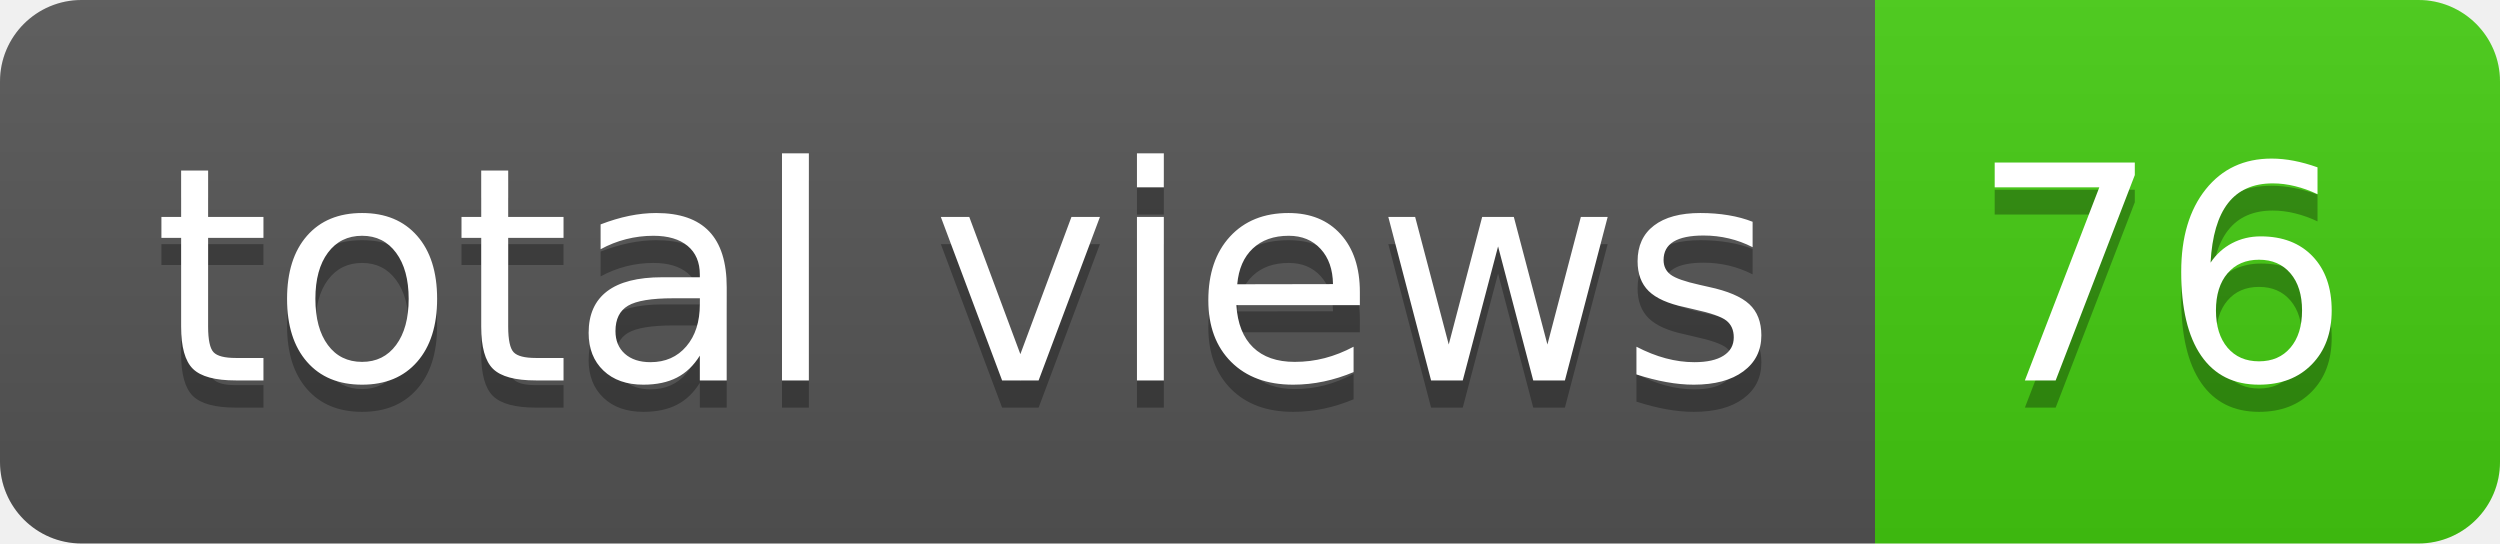
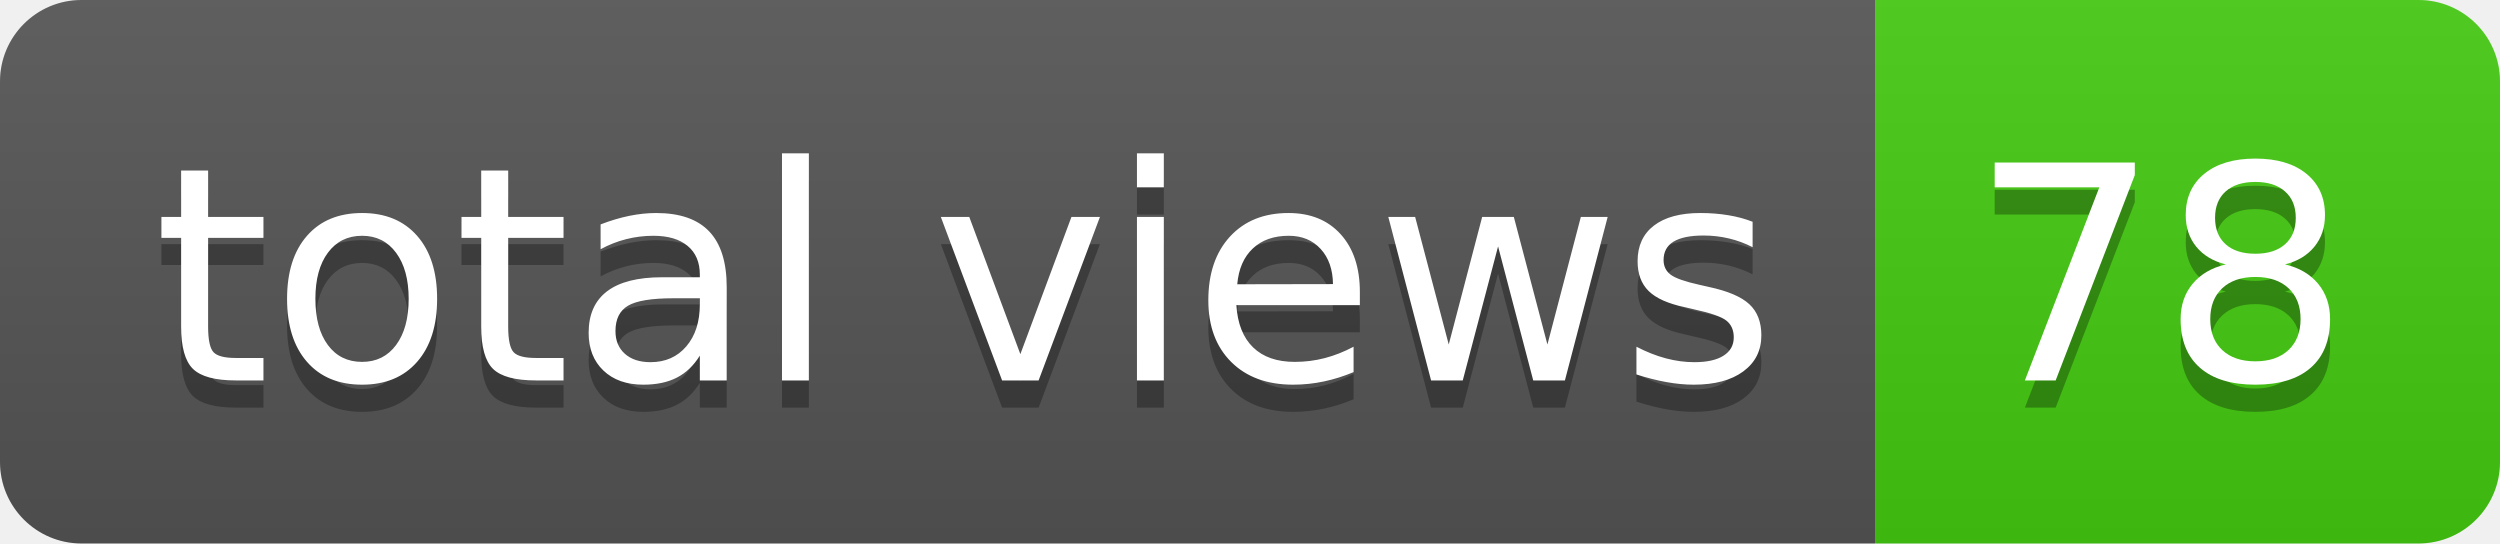
- <svg xmlns="http://www.w3.org/2000/svg" width="92" height="20" role="img" aria-label="total views: 76">
+ <svg xmlns="http://www.w3.org/2000/svg" width="92" height="20" role="img" aria-label="total views: 78">
  <linearGradient id="s" x2="0" y2="100%">
    <stop offset="0" stop-color="#bbb" stop-opacity=".1" />
    <stop offset="1" stop-opacity=".1" />
  </linearGradient>
  <clipPath id="r">
    <rect width="92" height="20" rx="3" fill="#fff" />
  </clipPath>
  <g clip-path="url(#r)">
    <rect width="69" height="20" fill="#555" />
    <rect x="69" width="23" height="20" fill="#4c1" />
    <rect width="92" height="20" fill="url(#s)" />
  </g>
  <g fill="#fff" text-anchor="middle" font-family="Verdana,Geneva,DejaVu Sans,sans-serif" text-rendering="geometricPrecision" font-size="110">
    <text aria-hidden="true" x="355" y="150" fill="#010101" fill-opacity=".3" transform="scale(.1)" textLength="590">total views</text>
    <text x="355" y="140" transform="scale(.1)" fill="#fff" textLength="590">total views</text>
-     <text aria-hidden="true" x="795" y="150" fill="#010101" fill-opacity=".3" transform="scale(.1)" textLength="130">76</text>
-     <text x="795" y="140" transform="scale(.1)" fill="#fff" textLength="130">76</text>
+     <text aria-hidden="true" x="795" y="150" fill="#010101" fill-opacity=".3" transform="scale(.1)" textLength="130">78</text>
+     <text x="795" y="140" transform="scale(.1)" fill="#fff" textLength="130">78</text>
  </g>
</svg>
